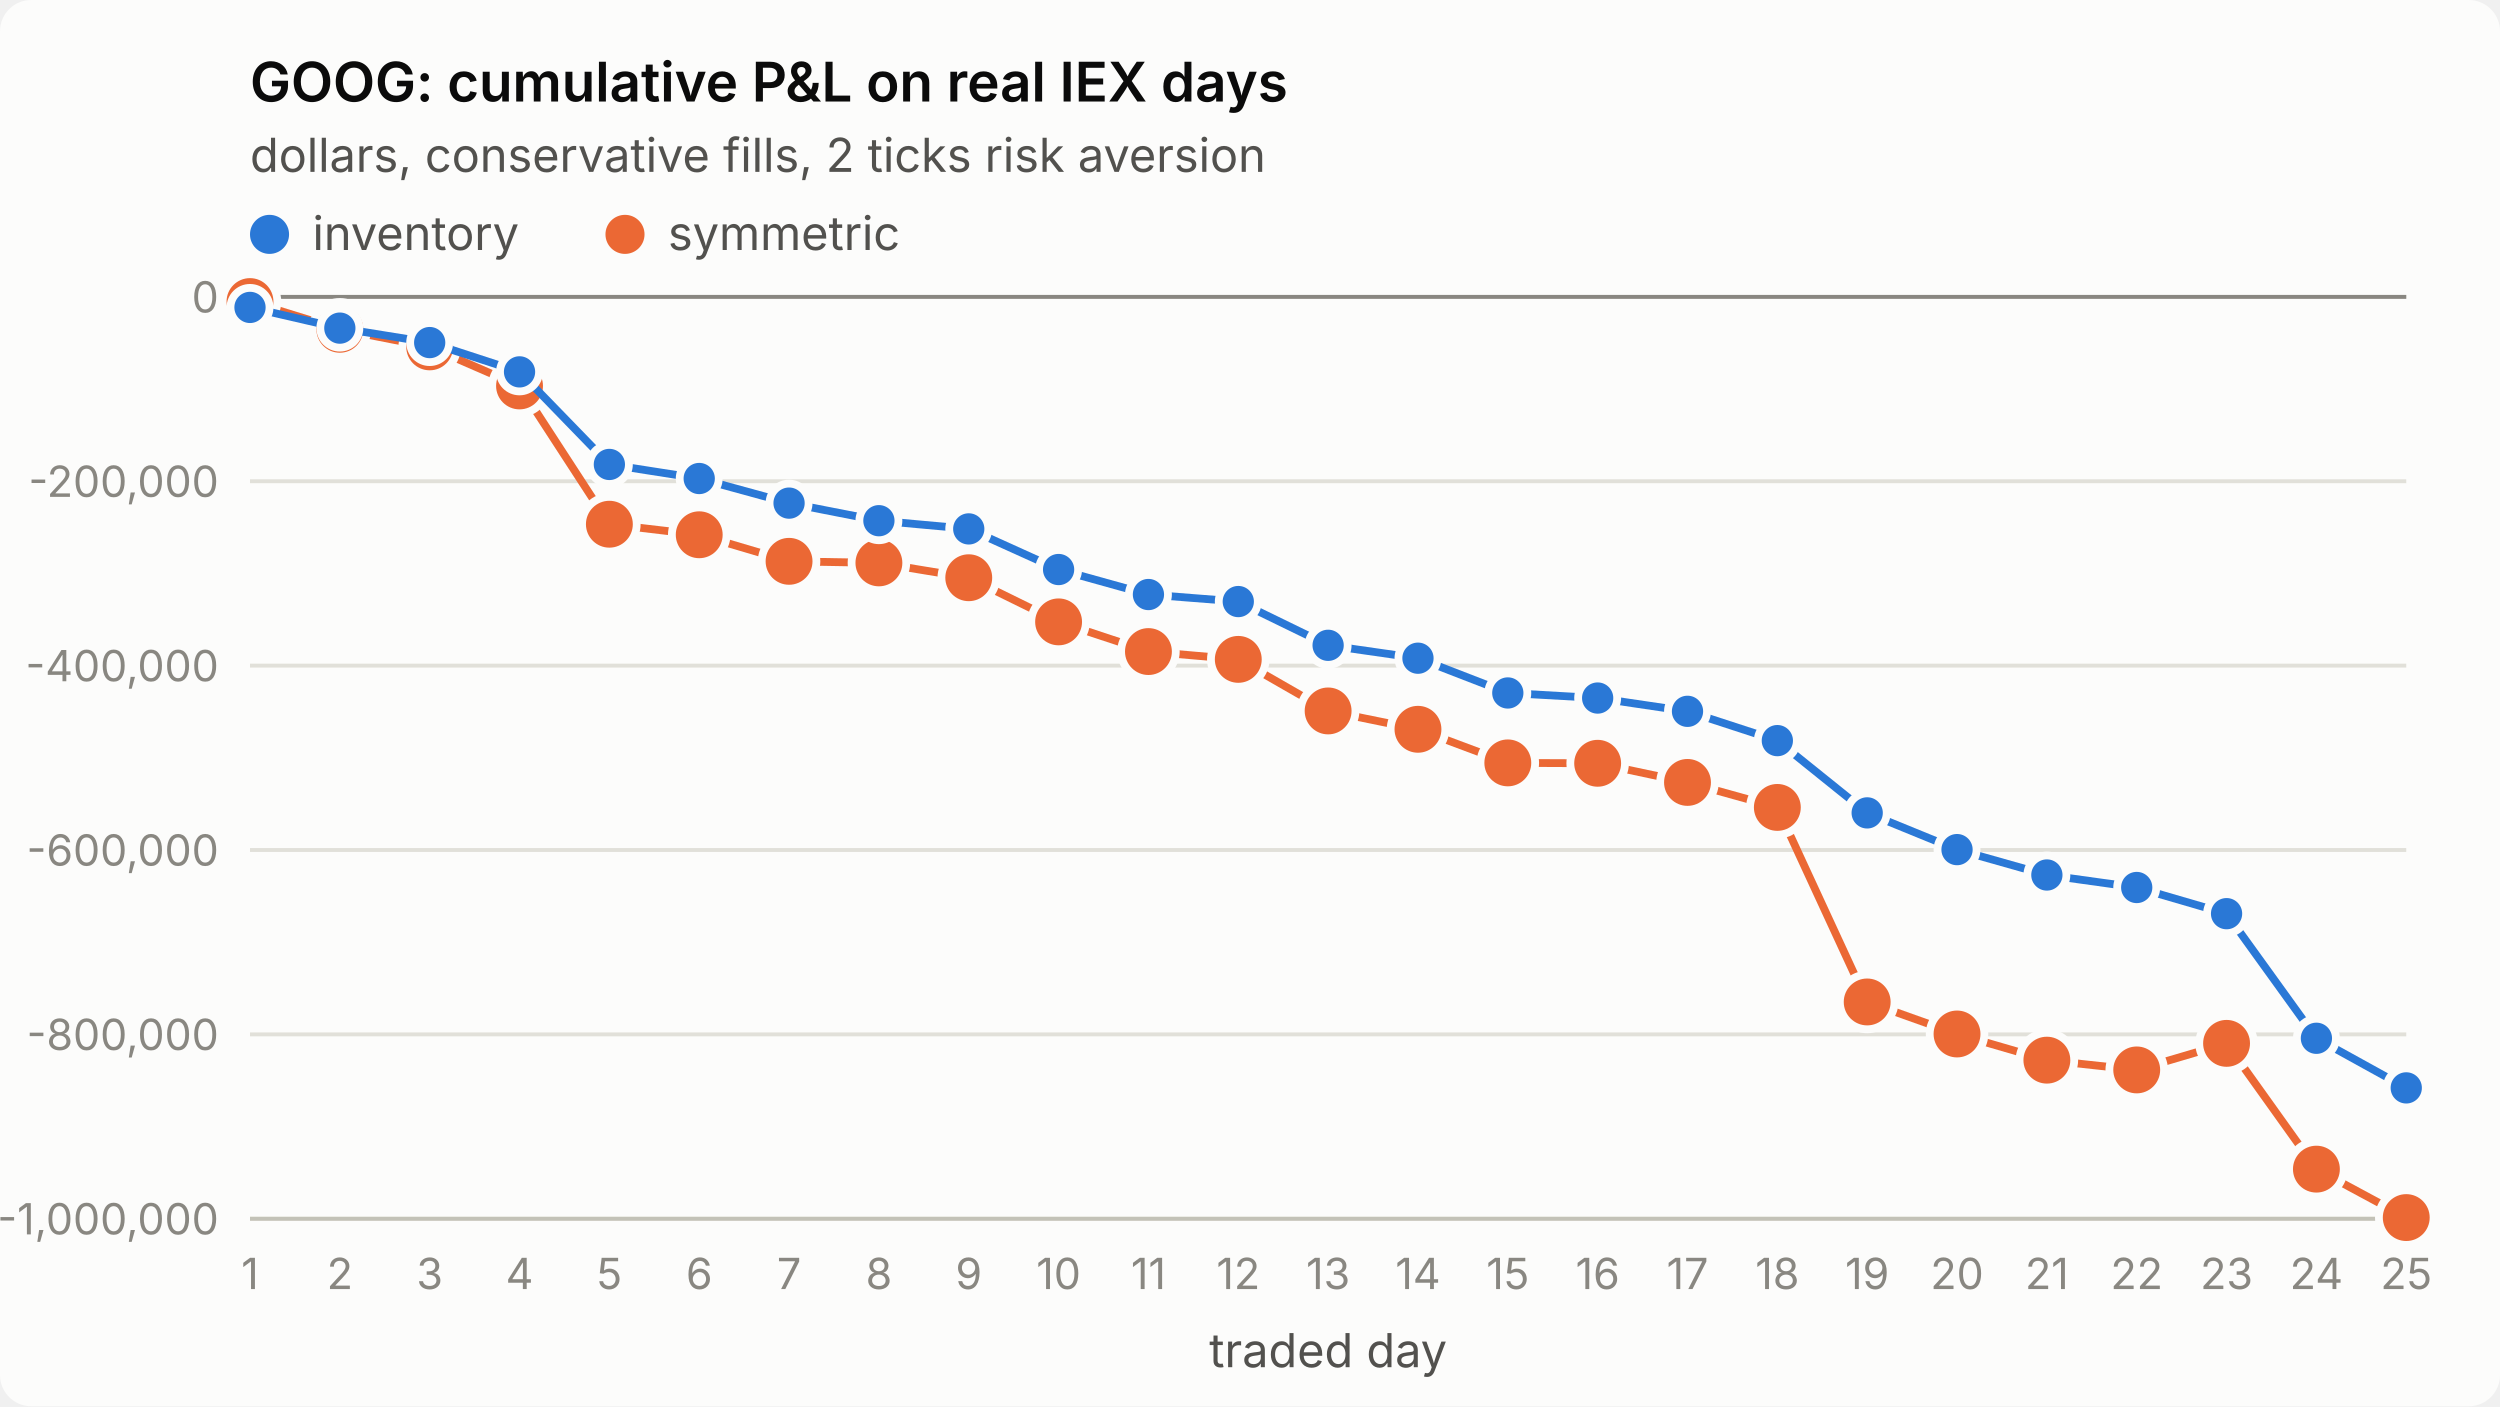
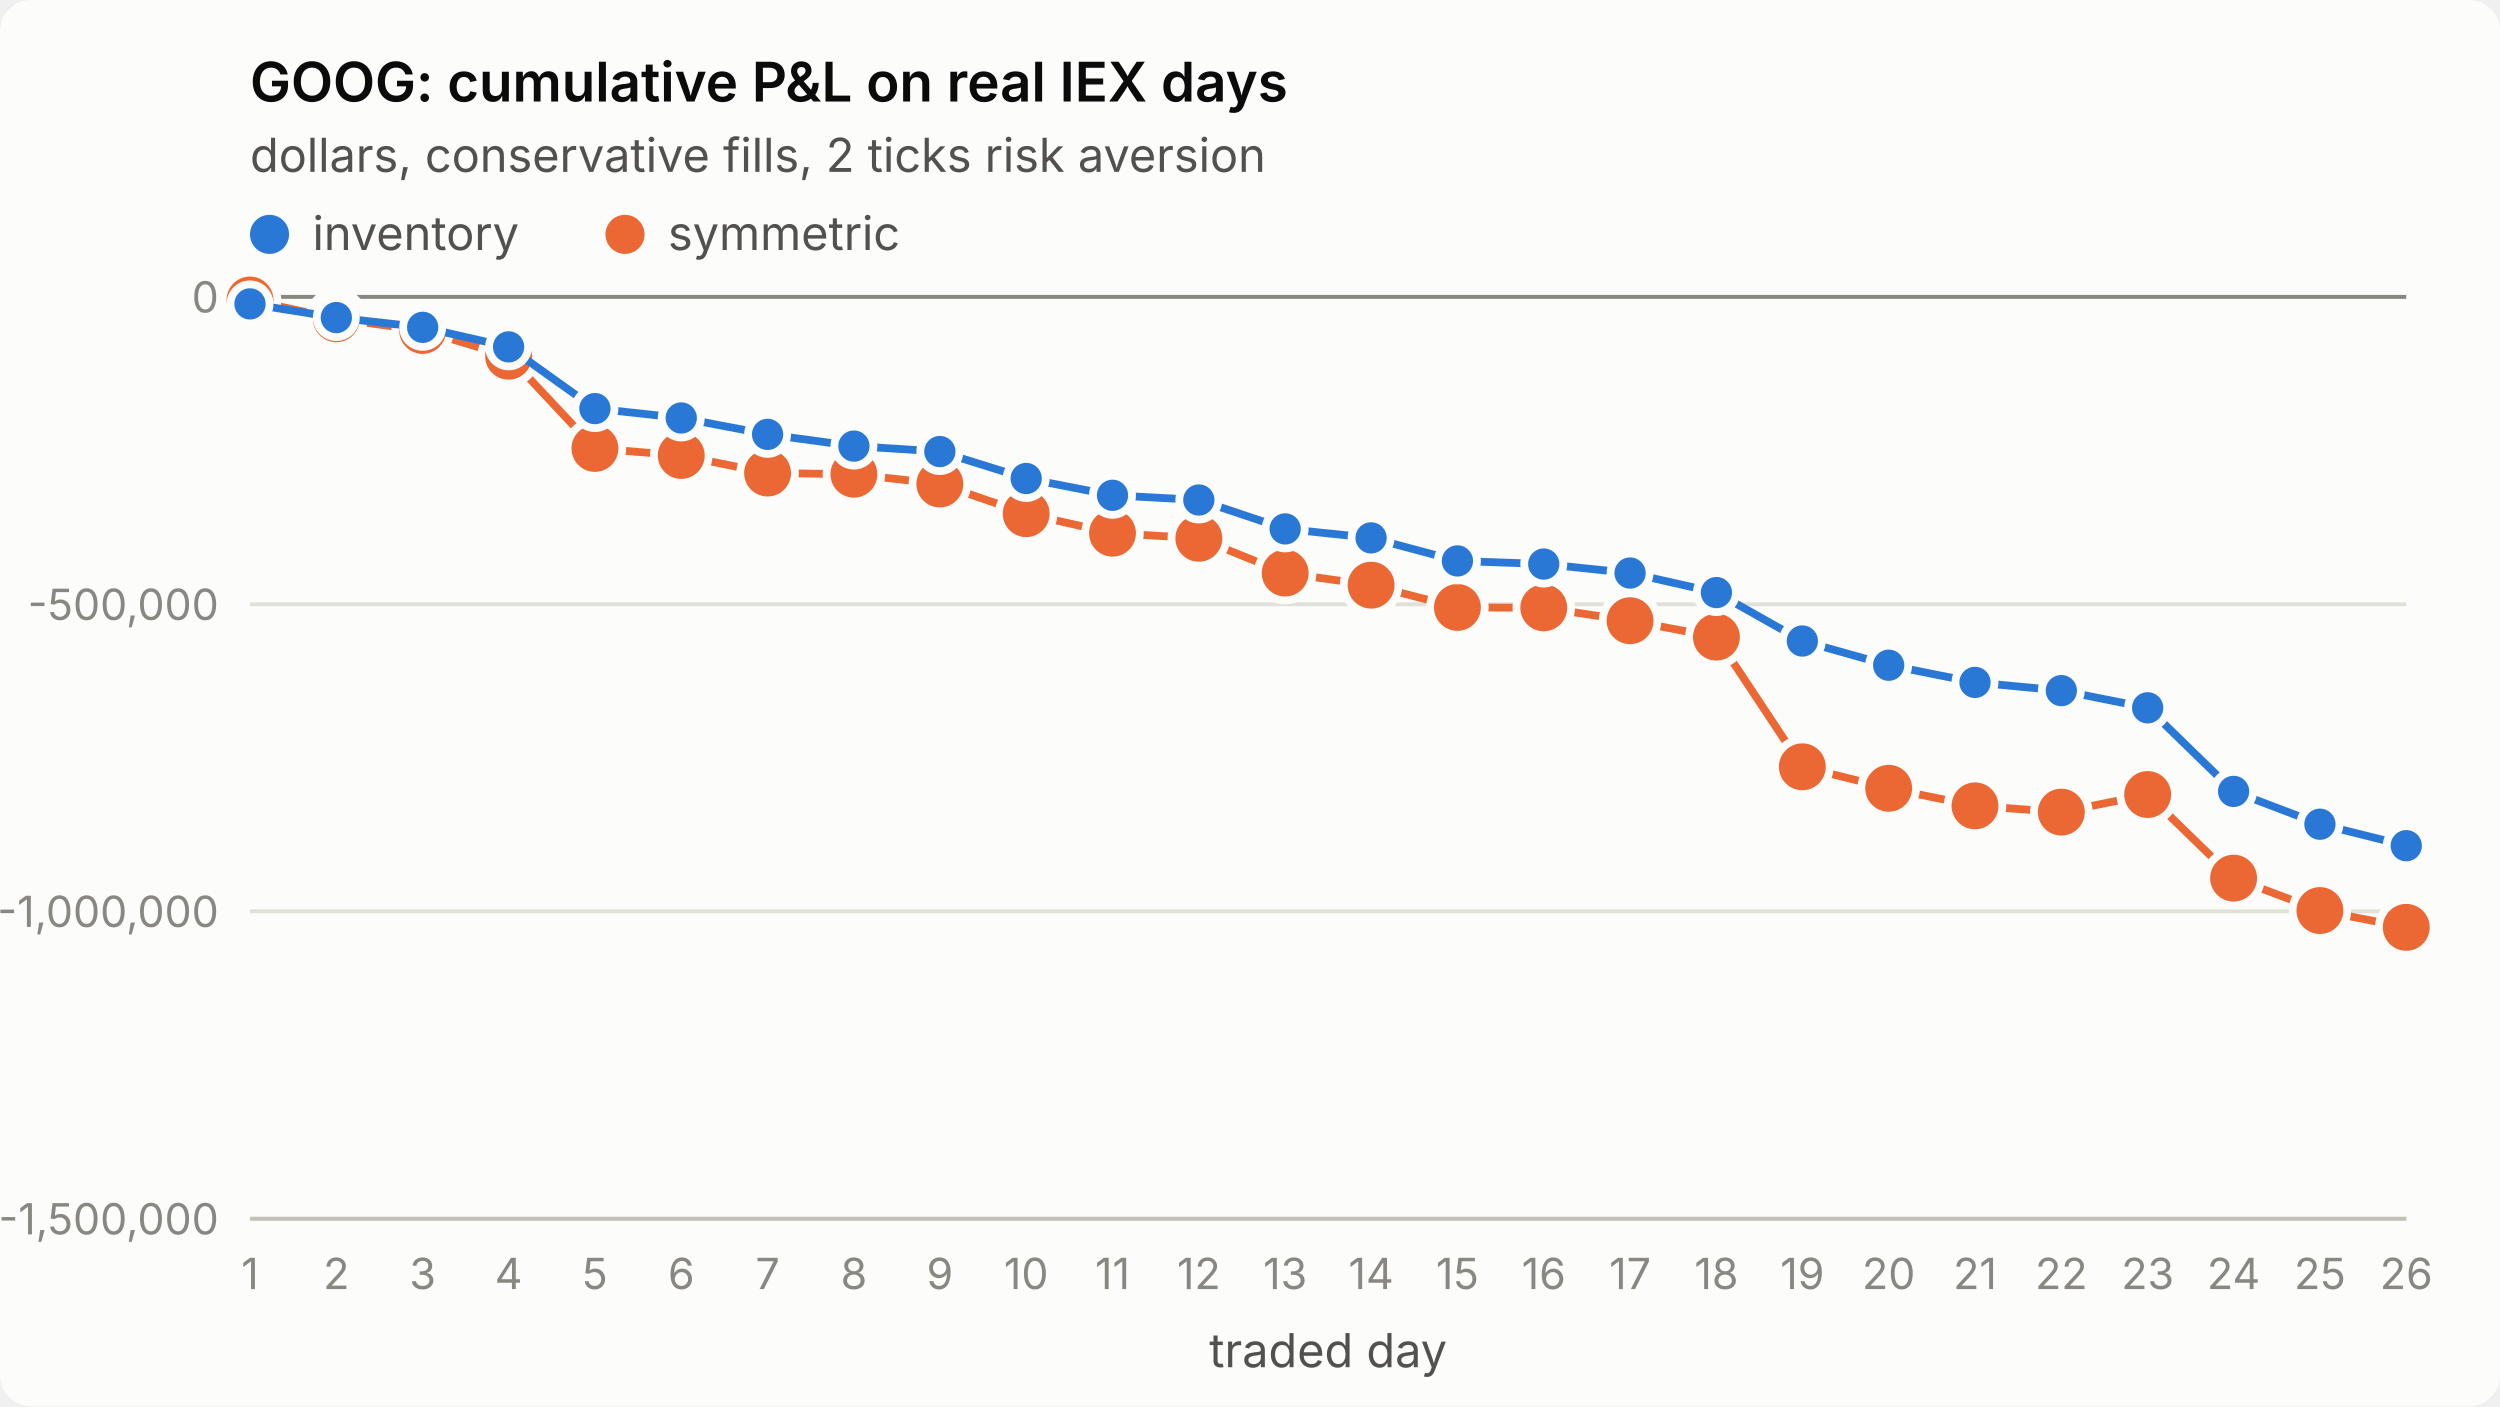
<svg xmlns="http://www.w3.org/2000/svg" viewBox="0 0 640 360" width="640" height="360" role="img" aria-label="GOOG: cumulative P&amp;L on real IEX days">
  <style>
.surface{fill:#fcfcfb}.title{fill:#0b0b0b;font-weight:600;font-size:14px}
.sub,.legend{fill:#52514e;font-size:12px}.tick{fill:#898781;font-size:11px;font-variant-numeric:tabular-nums}
.grid{stroke:#e1e0d9;stroke-width:1}.axis{stroke:#c3c2b7;stroke-width:1}.ref{stroke:#898781;stroke-width:1}
.s1{stroke:#2a78d6}.s2{stroke:#eb6834}.f1{fill:#2a78d6}.f2{fill:#eb6834}
.line{fill:none;stroke-width:2;stroke-linejoin:round;stroke-linecap:round}
.dot{stroke:#fcfcfb;stroke-width:2}
text{font-family:system-ui,-apple-system,"Segoe UI",sans-serif}
@media (prefers-color-scheme: dark){
.surface{fill:#1a1a19}.title{fill:#ffffff}.sub,.legend{fill:#c3c2b7}
.grid{stroke:#2c2c2a}.axis{stroke:#383835}.dot{stroke:#1a1a19}
.s1{stroke:#3987e5}.s2{stroke:#d95926}.f1{fill:#3987e5}.f2{fill:#d95926}}
</style>
  <rect class="surface" width="640" height="360" rx="8" />
  <text class="title" x="64" y="26">GOOG: cumulative P&amp;L on real IEX days</text>
  <text class="sub" x="64" y="44">dollars, conservative fills, 2 ticks risk aversion</text>
  <line class="grid" x1="64" x2="616" y1="312.0" y2="312.0" />
-   <text class="tick" x="56" y="316.0" text-anchor="end">-1,000,000</text>
-   <line class="grid" x1="64" x2="616" y1="264.8" y2="264.8" />
-   <text class="tick" x="56" y="268.8" text-anchor="end">-800,000</text>
-   <line class="grid" x1="64" x2="616" y1="217.6" y2="217.6" />
-   <text class="tick" x="56" y="221.6" text-anchor="end">-600,000</text>
-   <line class="grid" x1="64" x2="616" y1="170.4" y2="170.4" />
-   <text class="tick" x="56" y="174.4" text-anchor="end">-400,000</text>
-   <line class="grid" x1="64" x2="616" y1="123.2" y2="123.2" />
-   <text class="tick" x="56" y="127.2" text-anchor="end">-200,000</text>
+   <text class="tick" x="56" y="316.0" text-anchor="end">-1,500,000</text>
+   <line class="grid" x1="64" x2="616" y1="233.3" y2="233.3" />
+   <text class="tick" x="56" y="237.3" text-anchor="end">-1,000,000</text>
+   <line class="grid" x1="64" x2="616" y1="154.7" y2="154.7" />
+   <text class="tick" x="56" y="158.7" text-anchor="end">-500,000</text>
  <line class="grid" x1="64" x2="616" y1="76.0" y2="76.0" />
  <text class="tick" x="56" y="80.0" text-anchor="end">0</text>
  <line class="axis" x1="64" x2="616" y1="312" y2="312" />
  <text class="tick" x="64.0" y="330" text-anchor="middle">1</text>
-   <text class="tick" x="87.0" y="330" text-anchor="middle">2</text>
-   <text class="tick" x="110.0" y="330" text-anchor="middle">3</text>
-   <text class="tick" x="133.0" y="330" text-anchor="middle">4</text>
-   <text class="tick" x="156.0" y="330" text-anchor="middle">5</text>
-   <text class="tick" x="179.0" y="330" text-anchor="middle">6</text>
-   <text class="tick" x="202.0" y="330" text-anchor="middle">7</text>
-   <text class="tick" x="225.0" y="330" text-anchor="middle">8</text>
-   <text class="tick" x="248.0" y="330" text-anchor="middle">9</text>
-   <text class="tick" x="271.0" y="330" text-anchor="middle">10</text>
-   <text class="tick" x="294.0" y="330" text-anchor="middle">11</text>
-   <text class="tick" x="317.0" y="330" text-anchor="middle">12</text>
-   <text class="tick" x="340.0" y="330" text-anchor="middle">13</text>
-   <text class="tick" x="363.0" y="330" text-anchor="middle">14</text>
-   <text class="tick" x="386.0" y="330" text-anchor="middle">15</text>
-   <text class="tick" x="409.0" y="330" text-anchor="middle">16</text>
-   <text class="tick" x="432.0" y="330" text-anchor="middle">17</text>
-   <text class="tick" x="455.0" y="330" text-anchor="middle">18</text>
-   <text class="tick" x="478.0" y="330" text-anchor="middle">19</text>
-   <text class="tick" x="501.0" y="330" text-anchor="middle">20</text>
-   <text class="tick" x="524.0" y="330" text-anchor="middle">21</text>
-   <text class="tick" x="547.0" y="330" text-anchor="middle">22</text>
-   <text class="tick" x="570.0" y="330" text-anchor="middle">23</text>
-   <text class="tick" x="593.0" y="330" text-anchor="middle">24</text>
-   <text class="tick" x="616.0" y="330" text-anchor="middle">25</text>
+   <text class="tick" x="86.1" y="330" text-anchor="middle">2</text>
+   <text class="tick" x="108.2" y="330" text-anchor="middle">3</text>
+   <text class="tick" x="130.2" y="330" text-anchor="middle">4</text>
+   <text class="tick" x="152.3" y="330" text-anchor="middle">5</text>
+   <text class="tick" x="174.4" y="330" text-anchor="middle">6</text>
+   <text class="tick" x="196.5" y="330" text-anchor="middle">7</text>
+   <text class="tick" x="218.6" y="330" text-anchor="middle">8</text>
+   <text class="tick" x="240.6" y="330" text-anchor="middle">9</text>
+   <text class="tick" x="262.7" y="330" text-anchor="middle">10</text>
+   <text class="tick" x="284.8" y="330" text-anchor="middle">11</text>
+   <text class="tick" x="306.9" y="330" text-anchor="middle">12</text>
+   <text class="tick" x="329.0" y="330" text-anchor="middle">13</text>
+   <text class="tick" x="351.0" y="330" text-anchor="middle">14</text>
+   <text class="tick" x="373.1" y="330" text-anchor="middle">15</text>
+   <text class="tick" x="395.2" y="330" text-anchor="middle">16</text>
+   <text class="tick" x="417.3" y="330" text-anchor="middle">17</text>
+   <text class="tick" x="439.4" y="330" text-anchor="middle">18</text>
+   <text class="tick" x="461.4" y="330" text-anchor="middle">19</text>
+   <text class="tick" x="483.5" y="330" text-anchor="middle">20</text>
+   <text class="tick" x="505.6" y="330" text-anchor="middle">21</text>
+   <text class="tick" x="527.7" y="330" text-anchor="middle">22</text>
+   <text class="tick" x="549.8" y="330" text-anchor="middle">23</text>
+   <text class="tick" x="571.8" y="330" text-anchor="middle">24</text>
+   <text class="tick" x="593.9" y="330" text-anchor="middle">25</text>
+   <text class="tick" x="616.0" y="330" text-anchor="middle">26</text>
  <text class="sub" x="340.0" y="350" text-anchor="middle">traded day</text>
  <line class="ref" x1="64" x2="616" y1="76.0" y2="76.0" />
-   <polyline class="line s2" points="64.0,77.2 87.0,84.3 110.0,88.8 133.0,98.8 156.0,134.2 179.0,136.9 202.0,143.7 225.0,144.1 248.0,147.9 271.0,159.2 294.0,166.8 317.0,168.8 340.0,182.0 363.0,186.7 386.0,195.3 409.0,195.4 432.0,200.3 455.0,206.7 478.0,256.5 501.0,264.7 524.0,271.4 547.0,273.9 570.0,267.1 593.0,299.3 616.0,311.7" />
-   <circle class="dot f2" cx="64.0" cy="77.2" r="7" />
-   <circle class="dot f2" cx="87.0" cy="84.3" r="7" />
-   <circle class="dot f2" cx="110.0" cy="88.8" r="7" />
-   <circle class="dot f2" cx="133.0" cy="98.8" r="7" />
-   <circle class="dot f2" cx="156.0" cy="134.2" r="7" />
-   <circle class="dot f2" cx="179.0" cy="136.9" r="7" />
-   <circle class="dot f2" cx="202.0" cy="143.7" r="7" />
-   <circle class="dot f2" cx="225.0" cy="144.1" r="7" />
-   <circle class="dot f2" cx="248.0" cy="147.9" r="7" />
-   <circle class="dot f2" cx="271.0" cy="159.2" r="7" />
-   <circle class="dot f2" cx="294.0" cy="166.8" r="7" />
-   <circle class="dot f2" cx="317.0" cy="168.8" r="7" />
-   <circle class="dot f2" cx="340.0" cy="182.0" r="7" />
-   <circle class="dot f2" cx="363.0" cy="186.7" r="7" />
-   <circle class="dot f2" cx="386.0" cy="195.3" r="7" />
-   <circle class="dot f2" cx="409.0" cy="195.4" r="7" />
-   <circle class="dot f2" cx="432.0" cy="200.3" r="7" />
-   <circle class="dot f2" cx="455.0" cy="206.7" r="7" />
-   <circle class="dot f2" cx="478.0" cy="256.5" r="7" />
-   <circle class="dot f2" cx="501.0" cy="264.7" r="7" />
-   <circle class="dot f2" cx="524.0" cy="271.4" r="7" />
-   <circle class="dot f2" cx="547.0" cy="273.9" r="7" />
-   <circle class="dot f2" cx="570.0" cy="267.1" r="7" />
-   <circle class="dot f2" cx="593.0" cy="299.3" r="7" />
-   <circle class="dot f2" cx="616.0" cy="311.7" r="7" />
-   <polyline class="line s1" points="64.0,78.7 87.0,84.0 110.0,87.7 133.0,95.2 156.0,118.9 179.0,122.5 202.0,128.8 225.0,133.3 248.0,135.4 271.0,145.8 294.0,152.2 317.0,154.0 340.0,165.2 363.0,168.5 386.0,177.4 409.0,178.7 432.0,182.1 455.0,189.6 478.0,208.1 501.0,217.5 524.0,224.0 547.0,227.2 570.0,233.9 593.0,265.8 616.0,278.5" />
-   <circle class="dot f1" cx="64.0" cy="78.7" r="5" />
-   <circle class="dot f1" cx="87.0" cy="84.0" r="5" />
-   <circle class="dot f1" cx="110.0" cy="87.7" r="5" />
-   <circle class="dot f1" cx="133.0" cy="95.2" r="5" />
-   <circle class="dot f1" cx="156.0" cy="118.9" r="5" />
-   <circle class="dot f1" cx="179.0" cy="122.5" r="5" />
-   <circle class="dot f1" cx="202.0" cy="128.8" r="5" />
-   <circle class="dot f1" cx="225.0" cy="133.3" r="5" />
-   <circle class="dot f1" cx="248.0" cy="135.4" r="5" />
-   <circle class="dot f1" cx="271.0" cy="145.8" r="5" />
-   <circle class="dot f1" cx="294.0" cy="152.2" r="5" />
-   <circle class="dot f1" cx="317.0" cy="154.0" r="5" />
-   <circle class="dot f1" cx="340.0" cy="165.2" r="5" />
-   <circle class="dot f1" cx="363.0" cy="168.5" r="5" />
-   <circle class="dot f1" cx="386.0" cy="177.4" r="5" />
-   <circle class="dot f1" cx="409.0" cy="178.7" r="5" />
-   <circle class="dot f1" cx="432.0" cy="182.1" r="5" />
-   <circle class="dot f1" cx="455.0" cy="189.6" r="5" />
-   <circle class="dot f1" cx="478.0" cy="208.1" r="5" />
-   <circle class="dot f1" cx="501.0" cy="217.5" r="5" />
-   <circle class="dot f1" cx="524.0" cy="224.0" r="5" />
-   <circle class="dot f1" cx="547.0" cy="227.2" r="5" />
-   <circle class="dot f1" cx="570.0" cy="233.9" r="5" />
-   <circle class="dot f1" cx="593.0" cy="265.8" r="5" />
-   <circle class="dot f1" cx="616.0" cy="278.5" r="5" />
+   <polyline class="line s2" points="64.0,76.8 86.1,81.6 108.2,84.6 130.2,91.2 152.3,114.8 174.4,116.6 196.5,121.1 218.6,121.4 240.6,123.9 262.7,131.5 284.8,136.5 306.9,137.8 329.0,146.7 351.0,149.8 373.1,155.5 395.2,155.6 417.3,158.9 439.4,163.1 461.4,196.3 483.5,201.8 505.6,206.3 527.7,207.9 549.8,203.4 571.8,224.8 593.9,233.1 616.0,237.4" />
+   <circle class="dot f2" cx="64.0" cy="76.8" r="7" />
+   <circle class="dot f2" cx="86.1" cy="81.6" r="7" />
+   <circle class="dot f2" cx="108.2" cy="84.6" r="7" />
+   <circle class="dot f2" cx="130.2" cy="91.2" r="7" />
+   <circle class="dot f2" cx="152.3" cy="114.8" r="7" />
+   <circle class="dot f2" cx="174.4" cy="116.6" r="7" />
+   <circle class="dot f2" cx="196.5" cy="121.1" r="7" />
+   <circle class="dot f2" cx="218.6" cy="121.4" r="7" />
+   <circle class="dot f2" cx="240.6" cy="123.9" r="7" />
+   <circle class="dot f2" cx="262.7" cy="131.5" r="7" />
+   <circle class="dot f2" cx="284.8" cy="136.5" r="7" />
+   <circle class="dot f2" cx="306.9" cy="137.8" r="7" />
+   <circle class="dot f2" cx="329.0" cy="146.7" r="7" />
+   <circle class="dot f2" cx="351.0" cy="149.8" r="7" />
+   <circle class="dot f2" cx="373.1" cy="155.5" r="7" />
+   <circle class="dot f2" cx="395.2" cy="155.6" r="7" />
+   <circle class="dot f2" cx="417.3" cy="158.9" r="7" />
+   <circle class="dot f2" cx="439.4" cy="163.1" r="7" />
+   <circle class="dot f2" cx="461.4" cy="196.3" r="7" />
+   <circle class="dot f2" cx="483.5" cy="201.8" r="7" />
+   <circle class="dot f2" cx="505.6" cy="206.3" r="7" />
+   <circle class="dot f2" cx="527.7" cy="207.9" r="7" />
+   <circle class="dot f2" cx="549.8" cy="203.4" r="7" />
+   <circle class="dot f2" cx="571.8" cy="224.8" r="7" />
+   <circle class="dot f2" cx="593.9" cy="233.1" r="7" />
+   <circle class="dot f2" cx="616.0" cy="237.4" r="7" />
+   <polyline class="line s1" points="64.0,77.8 86.1,81.3 108.2,83.8 130.2,88.8 152.3,104.6 174.4,107.0 196.5,111.2 218.6,114.2 240.6,115.6 262.7,122.5 284.8,126.8 306.9,128.0 329.0,135.4 351.0,137.7 373.1,143.6 395.2,144.4 417.3,146.7 439.4,151.7 461.4,164.1 483.5,170.3 505.6,174.7 527.7,176.8 549.8,181.2 571.8,202.6 593.9,211.0 616.0,216.5" />
+   <circle class="dot f1" cx="64.0" cy="77.8" r="5" />
+   <circle class="dot f1" cx="86.1" cy="81.3" r="5" />
+   <circle class="dot f1" cx="108.2" cy="83.8" r="5" />
+   <circle class="dot f1" cx="130.2" cy="88.8" r="5" />
+   <circle class="dot f1" cx="152.3" cy="104.6" r="5" />
+   <circle class="dot f1" cx="174.4" cy="107.0" r="5" />
+   <circle class="dot f1" cx="196.5" cy="111.2" r="5" />
+   <circle class="dot f1" cx="218.6" cy="114.2" r="5" />
+   <circle class="dot f1" cx="240.6" cy="115.6" r="5" />
+   <circle class="dot f1" cx="262.7" cy="122.5" r="5" />
+   <circle class="dot f1" cx="284.8" cy="126.8" r="5" />
+   <circle class="dot f1" cx="306.9" cy="128.0" r="5" />
+   <circle class="dot f1" cx="329.0" cy="135.4" r="5" />
+   <circle class="dot f1" cx="351.0" cy="137.7" r="5" />
+   <circle class="dot f1" cx="373.1" cy="143.6" r="5" />
+   <circle class="dot f1" cx="395.2" cy="144.4" r="5" />
+   <circle class="dot f1" cx="417.3" cy="146.7" r="5" />
+   <circle class="dot f1" cx="439.4" cy="151.7" r="5" />
+   <circle class="dot f1" cx="461.4" cy="164.1" r="5" />
+   <circle class="dot f1" cx="483.5" cy="170.3" r="5" />
+   <circle class="dot f1" cx="505.6" cy="174.7" r="5" />
+   <circle class="dot f1" cx="527.7" cy="176.8" r="5" />
+   <circle class="dot f1" cx="549.8" cy="181.2" r="5" />
+   <circle class="dot f1" cx="571.8" cy="202.6" r="5" />
+   <circle class="dot f1" cx="593.9" cy="211.0" r="5" />
+   <circle class="dot f1" cx="616.0" cy="216.5" r="5" />
  <circle class="f1" cx="69" cy="60" r="5" />
  <text class="legend" x="80" y="64">inventory</text>
  <circle class="f2" cx="160" cy="60" r="5" />
  <text class="legend" x="171" y="64">symmetric</text>
</svg>
